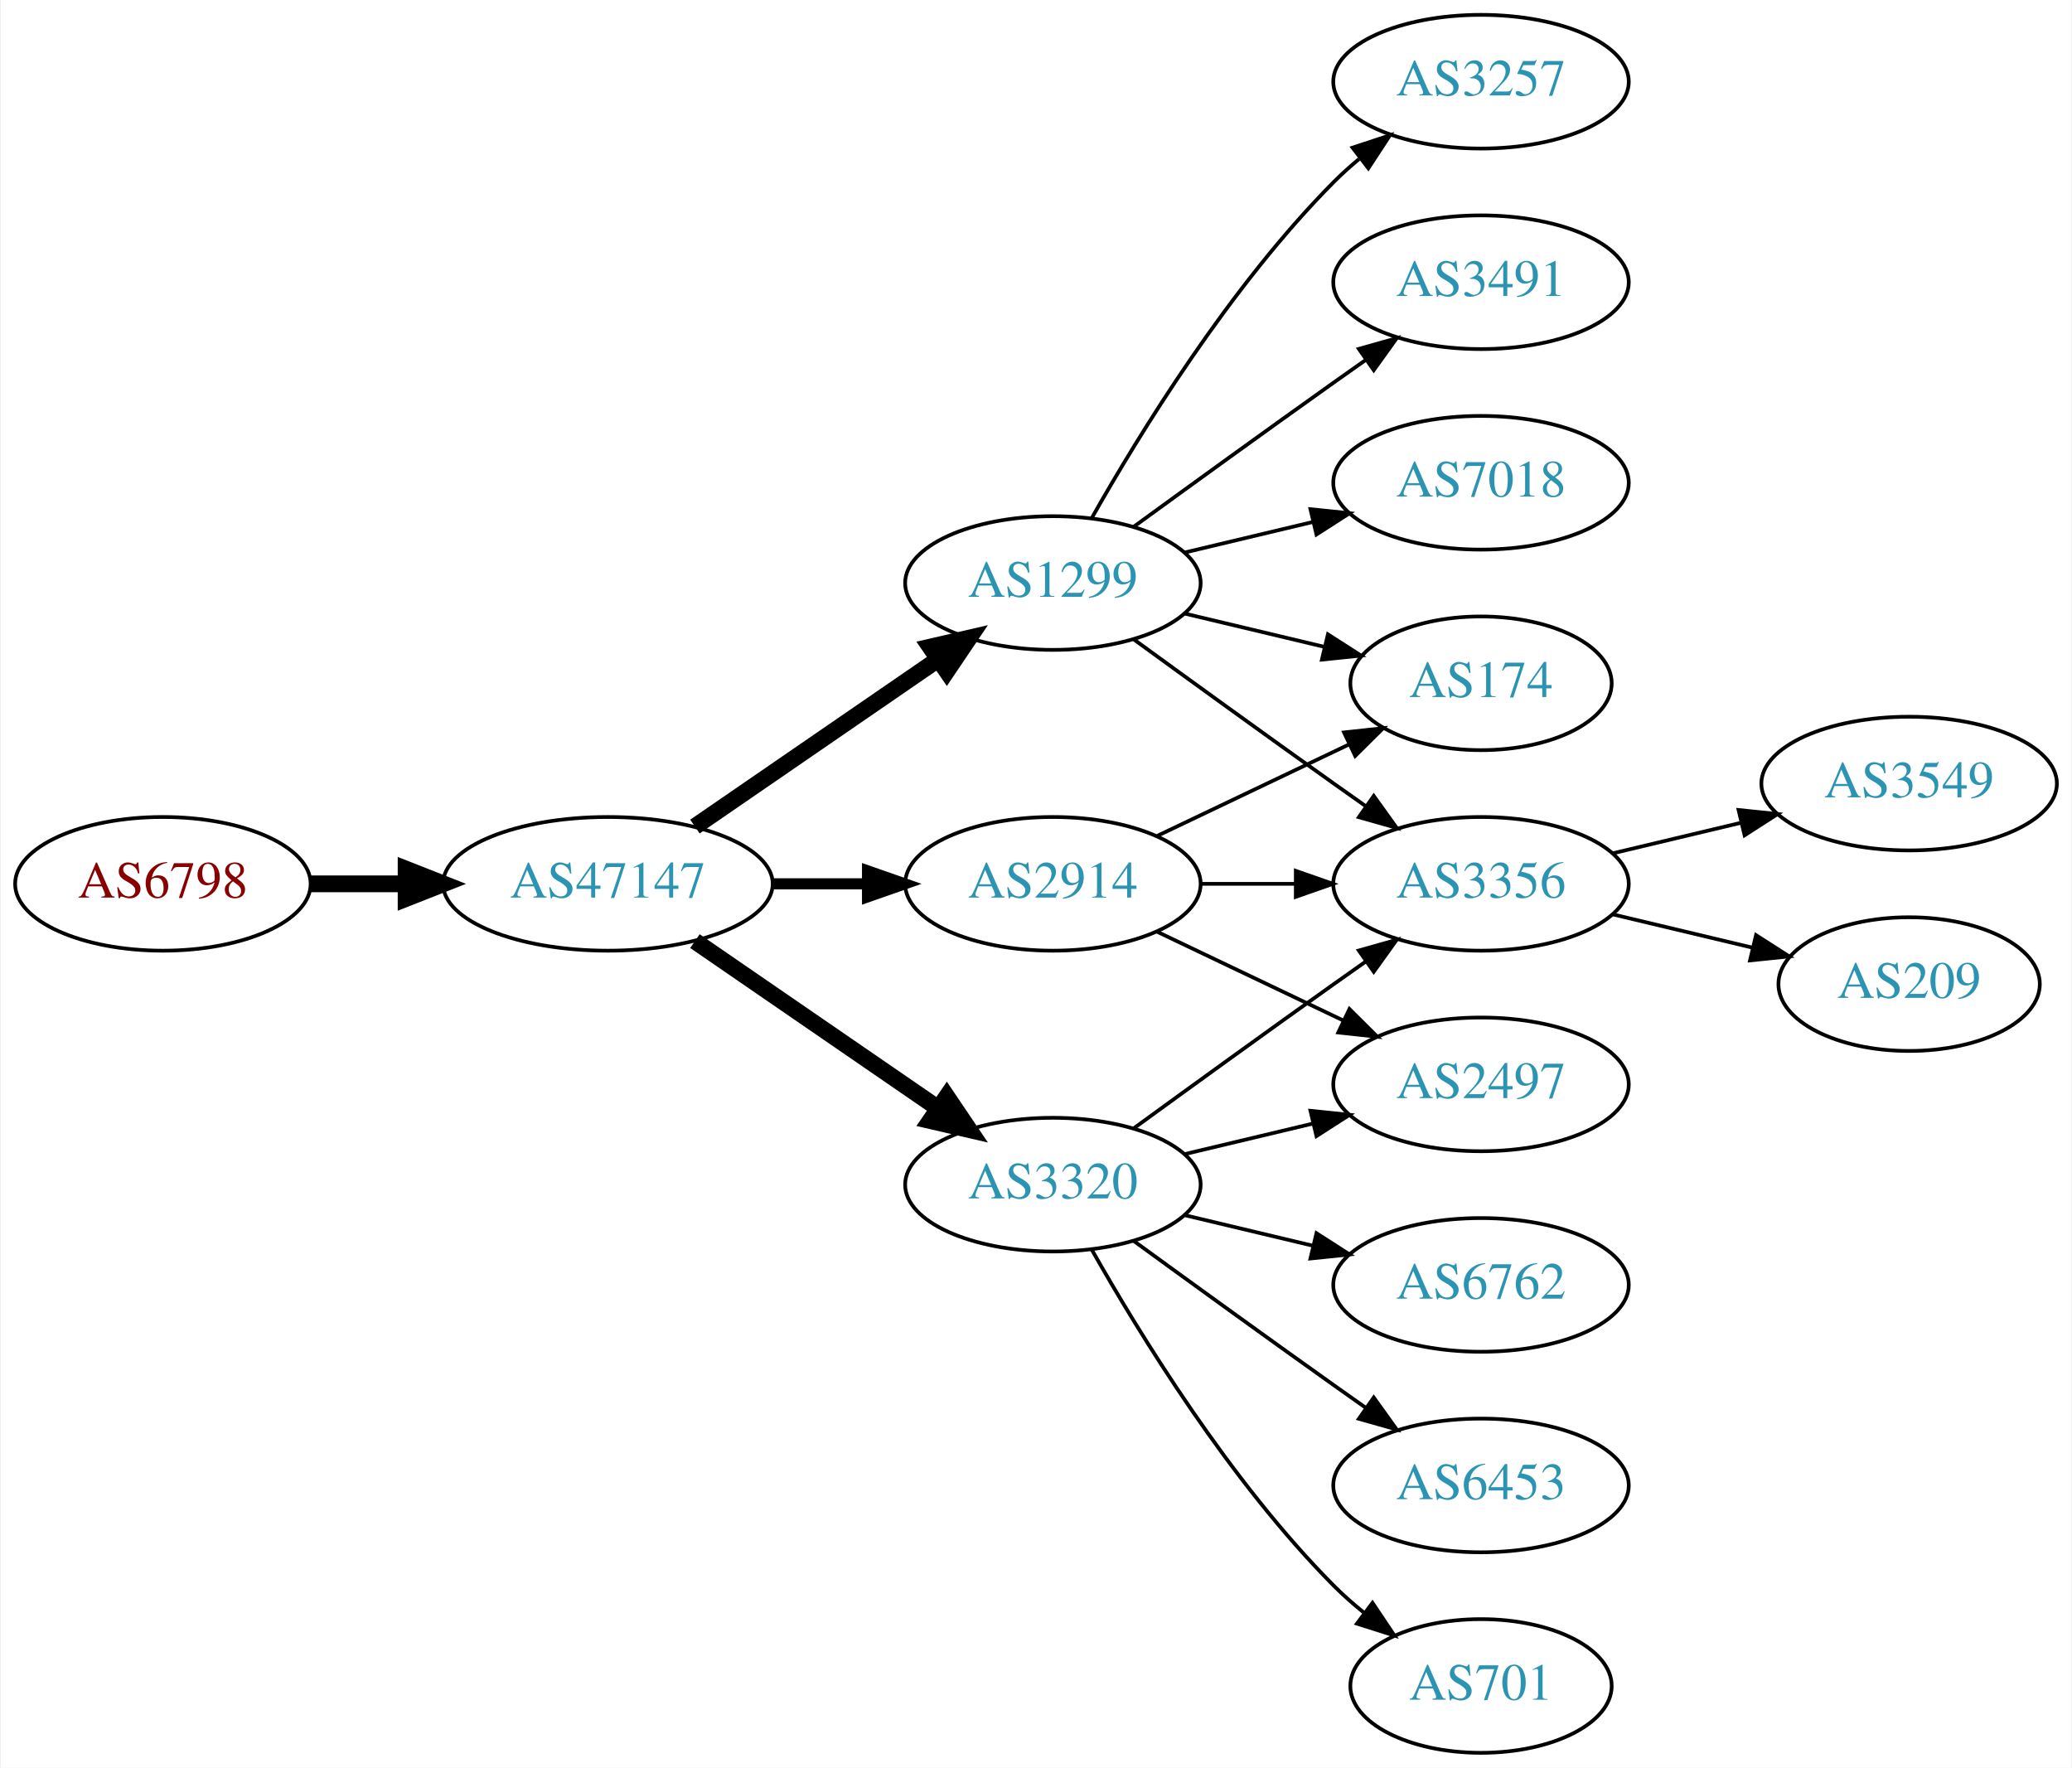
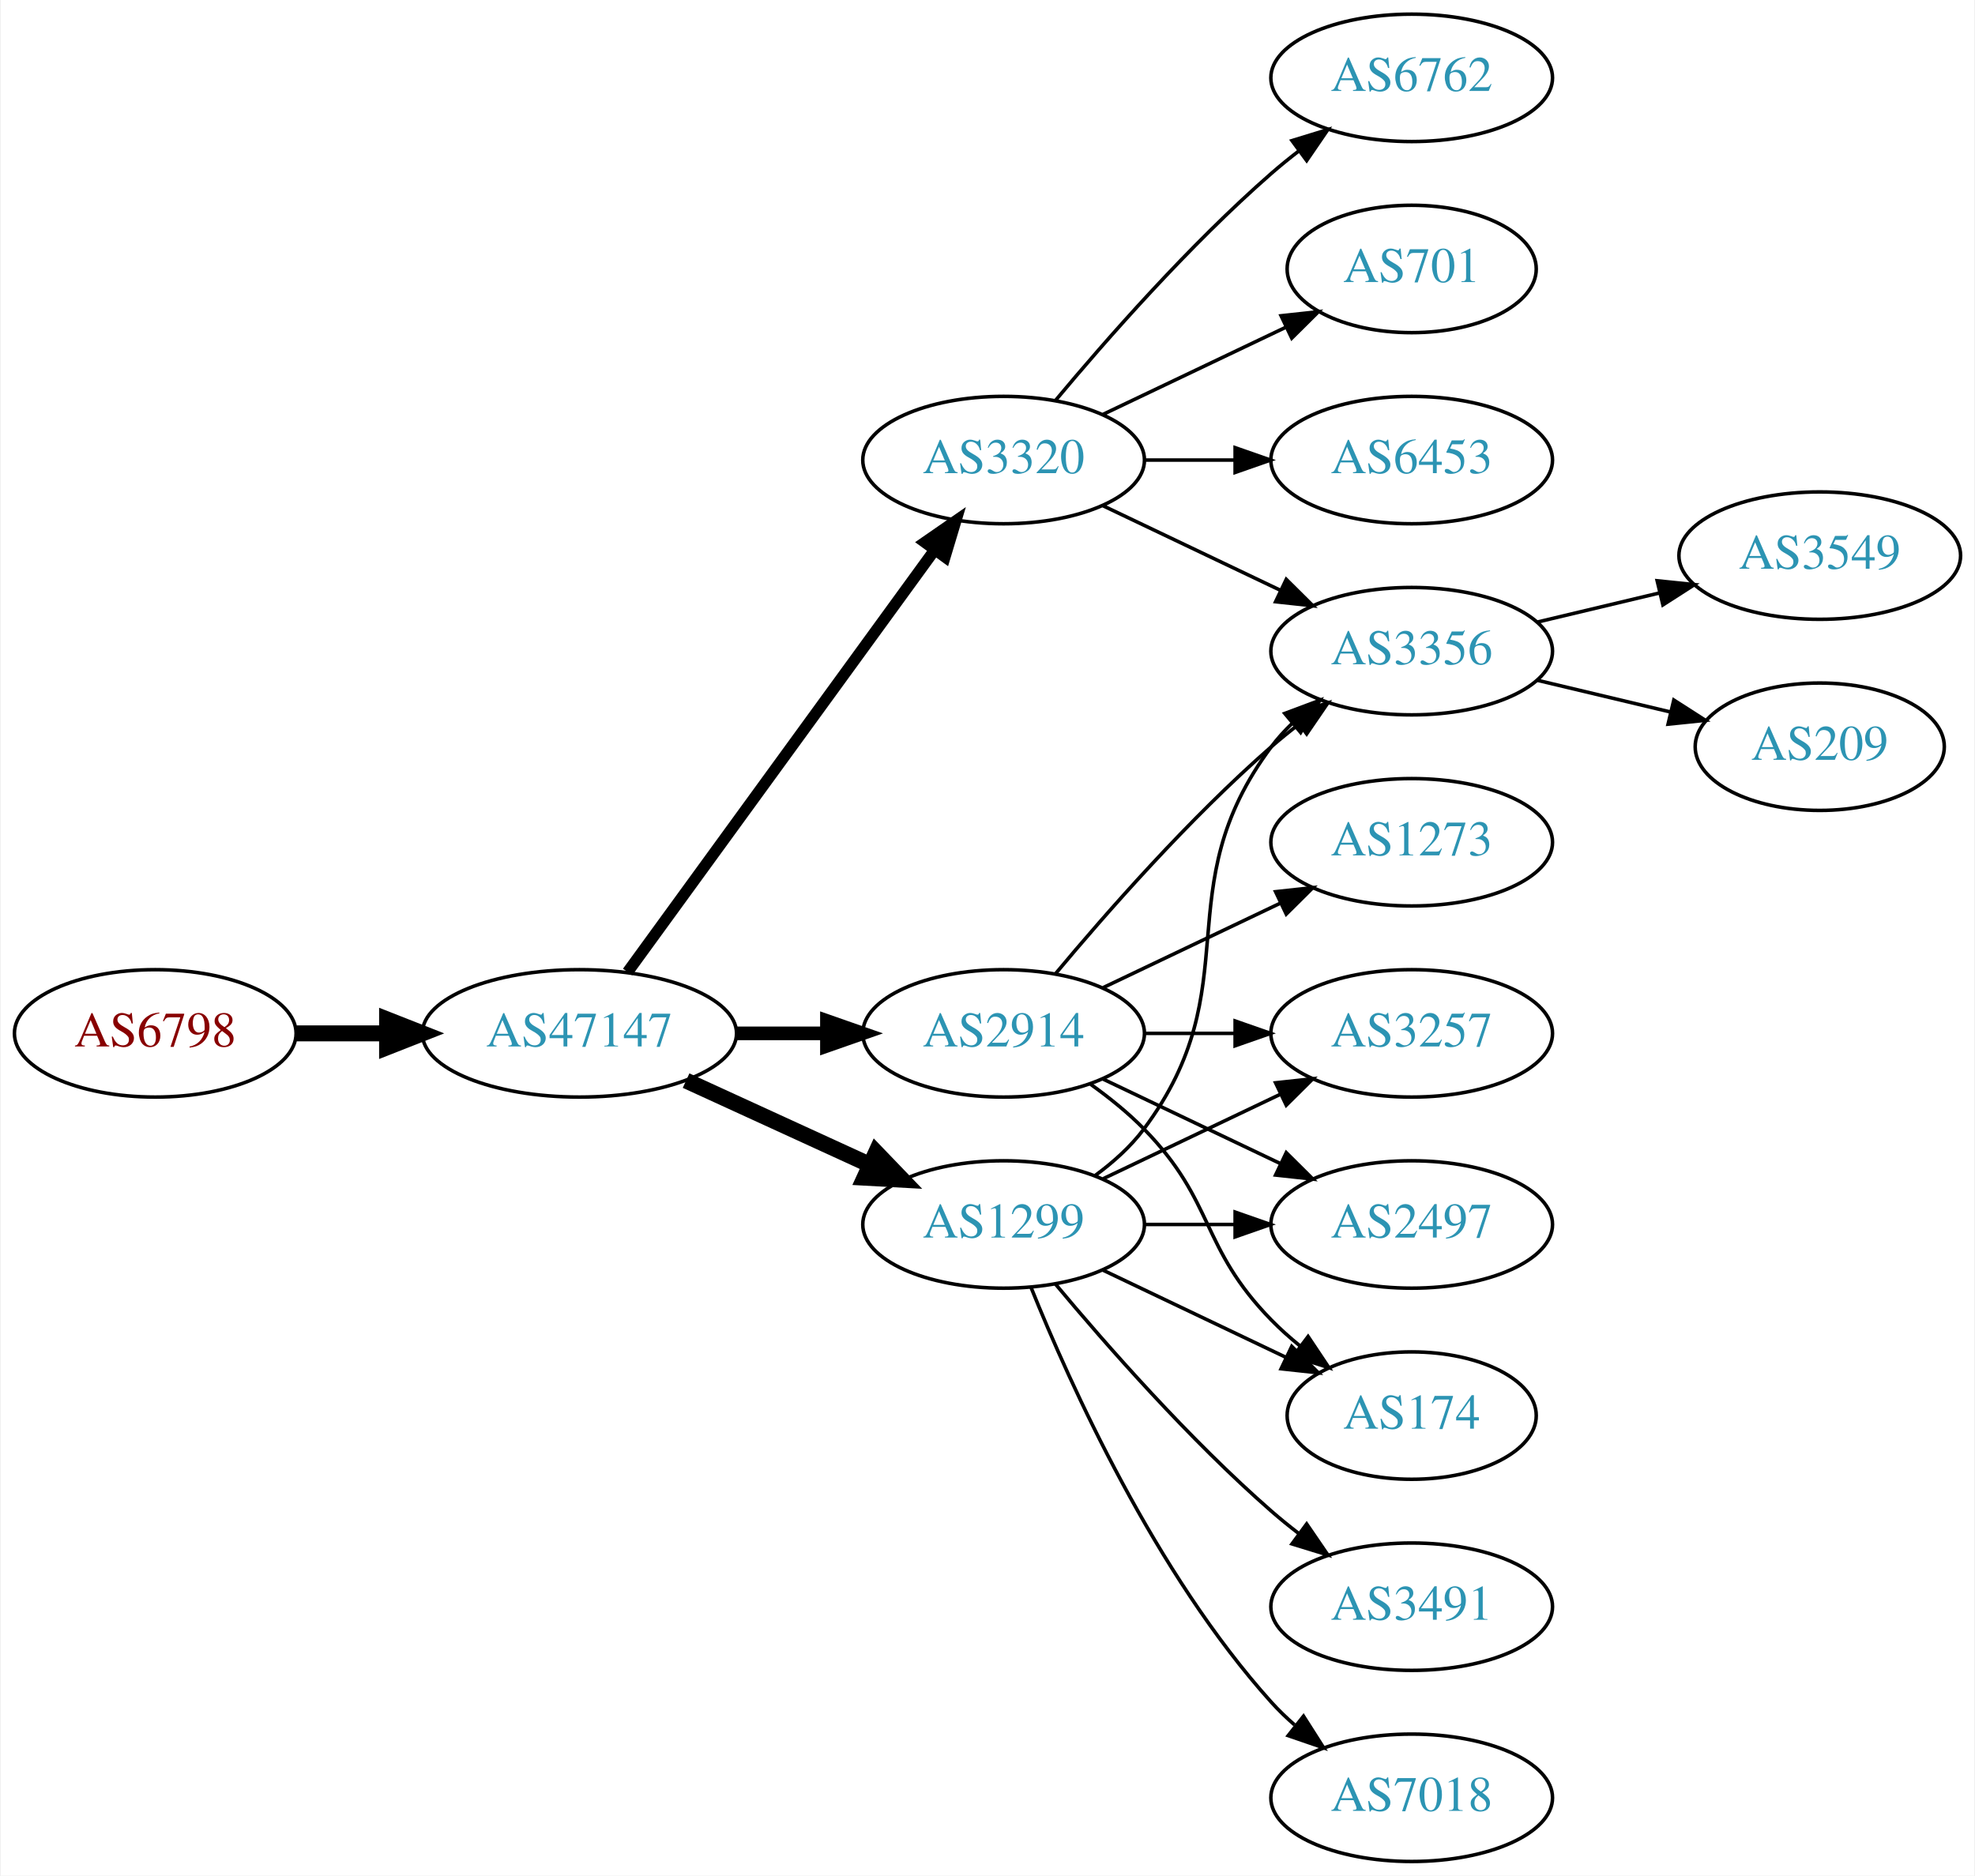
- <svg xmlns="http://www.w3.org/2000/svg" xmlns:xlink="http://www.w3.org/1999/xlink" width="558pt" height="476pt" viewBox="0.00 0.00 557.56 476.00">
-   <g id="graph0" class="graph" transform="scale(1 1) rotate(0) translate(4 472)">
-     <polygon fill="white" stroke="none" points="-4,4 -4,-472 553.564,-472 553.564,4 -4,4" />
+ <svg xmlns="http://www.w3.org/2000/svg" xmlns:xlink="http://www.w3.org/1999/xlink" width="558pt" height="530pt" viewBox="0.00 0.00 557.56 530.00">
+   <g id="graph0" class="graph" transform="scale(1 1) rotate(0) translate(4 526)">
+     <polygon fill="white" stroke="none" points="-4,4 -4,-526 553.564,-526 553.564,4 -4,4" />
    <g id="node1" class="node">
      <g id="a_node1">
        <a xlink:href="/asn/6798" xlink:title="AS6798 ~ Net4You Internet GmbH [AT]">
          <ellipse fill="#ffffff" stroke="black" cx="39.647" cy="-234" rx="39.794" ry="18" />
          <text text-anchor="middle" x="39.647" y="-230.3" font-family="Times,serif" font-size="14.00" fill="#880000">AS6798</text>
        </a>
      </g>
    </g>
    <g id="node2" class="node">
      <g id="a_node2">
        <a xlink:href="/asn/47147" xlink:title="AS47147 ~ ANEXIA Internetdienstleistungs GmbH [AT]">
          <ellipse fill="#ffffff" stroke="black" cx="159.489" cy="-234" rx="44.393" ry="18" />
          <text text-anchor="middle" x="159.489" y="-230.3" font-family="Times,serif" font-size="14.00" fill="#2c94b3">AS47147</text>
        </a>
      </g>
    </g>
    <g id="edge1" class="edge">
      <path fill="none" stroke="black" stroke-width="4.5" d="M79.559,-234C87.662,-234 96.337,-234 104.863,-234" />
      <polygon fill="black" stroke="black" stroke-width="4.5" points="105.141,-237.938 115.141,-234 105.141,-230.063 105.141,-237.938" />
    </g>
    <g id="node3" class="node">
      <g id="a_node3">
-         <a xlink:href="/asn/1299" xlink:title="AS1299 ~ Telia Carrier [EU]">
-           <ellipse fill="#ffffff" stroke="black" cx="279.332" cy="-315" rx="39.794" ry="18" />
-           <text text-anchor="middle" x="279.332" y="-311.3" font-family="Times,serif" font-size="14.00" fill="#2c94b3">AS1299</text>
+         <a xlink:href="/asn/3320" xlink:title="AS3320 ~ DTAG [DE]">
+           <ellipse fill="#ffffff" stroke="black" cx="279.332" cy="-396" rx="39.794" ry="18" />
+           <text text-anchor="middle" x="279.332" y="-392.3" font-family="Times,serif" font-size="14.00" fill="#2c94b3">AS3320</text>
        </a>
      </g>
    </g>
    <g id="edge2" class="edge">
-       <path fill="none" stroke="black" stroke-width="4.5" d="M182.932,-249.426C201.513,-262.198 228.074,-280.455 248.453,-294.463" />
-       <polygon fill="black" stroke="black" stroke-width="4.5" points="246.296,-297.758 256.768,-300.178 250.757,-291.269 246.296,-297.758" />
+       <path fill="none" stroke="black" stroke-width="3.214" d="M173.1,-251.337C193.921,-279.96 235.583,-337.233 259.772,-370.486" />
+       <polygon fill="black" stroke="black" stroke-width="3.214" points="257.098,-372.76 265.811,-378.788 262.759,-368.642 257.098,-372.76" />
    </g>
    <g id="node4" class="node">
      <g id="a_node4">
        <a xlink:href="/asn/2914" xlink:title="AS2914 ~ NTT America, Inc. [US]">
          <ellipse fill="#ffffff" stroke="black" cx="279.332" cy="-234" rx="39.794" ry="18" />
          <text text-anchor="middle" x="279.332" y="-230.3" font-family="Times,serif" font-size="14.00" fill="#2c94b3">AS2914</text>
        </a>
      </g>
    </g>
    <g id="edge3" class="edge">
-       <path fill="none" stroke="black" stroke-width="3" d="M203.7,-234C212.013,-234 220.775,-234 229.258,-234" />
-       <polygon fill="black" stroke="black" stroke-width="3" points="229.416,-237.5 239.416,-234 229.416,-230.5 229.416,-237.5" />
+       <path fill="none" stroke="black" stroke-width="3.857" d="M203.7,-234C212.013,-234 220.775,-234 229.258,-234" />
+       <polygon fill="black" stroke="black" stroke-width="3.857" points="229.416,-237.5 239.416,-234 229.416,-230.5 229.416,-237.5" />
    </g>
    <g id="node5" class="node">
      <g id="a_node5">
-         <a xlink:href="/asn/3320" xlink:title="AS3320 ~ DTAG [DE]">
-           <ellipse fill="#ffffff" stroke="black" cx="279.332" cy="-153" rx="39.794" ry="18" />
-           <text text-anchor="middle" x="279.332" y="-149.3" font-family="Times,serif" font-size="14.00" fill="#2c94b3">AS3320</text>
+         <a xlink:href="/asn/1299" xlink:title="AS1299 ~ Telia Carrier [EU]">
+           <ellipse fill="#ffffff" stroke="black" cx="279.332" cy="-180" rx="39.794" ry="18" />
+           <text text-anchor="middle" x="279.332" y="-176.3" font-family="Times,serif" font-size="14.00" fill="#2c94b3">AS1299</text>
        </a>
      </g>
    </g>
    <g id="edge4" class="edge">
-       <path fill="none" stroke="black" stroke-width="4.5" d="M182.932,-218.574C201.513,-205.802 228.074,-187.545 248.453,-173.537" />
-       <polygon fill="black" stroke="black" stroke-width="4.5" points="250.757,-176.731 256.768,-167.822 246.296,-170.242 250.757,-176.731" />
+       <path fill="none" stroke="black" stroke-width="4.5" d="M189.619,-220.652C205.23,-213.498 224.628,-204.609 241.3,-196.97" />
+       <polygon fill="black" stroke="black" stroke-width="4.5" points="243.301,-200.384 250.752,-192.638 240.02,-193.225 243.301,-200.384" />
    </g>
    <g id="node6" class="node">
      <g id="a_node6">
-         <a xlink:href="/asn/174" xlink:title="AS174 ~ Cogent Communications [US]">
-           <ellipse fill="#ffffff" stroke="black" cx="394.625" cy="-288" rx="35.194" ry="18" />
-           <text text-anchor="middle" x="394.625" y="-284.3" font-family="Times,serif" font-size="14.00" fill="#2c94b3">AS174</text>
+         <a xlink:href="/asn/3356" xlink:title="AS3356 ~ Level 3 Parent, LLC [US]">
+           <ellipse fill="#ffffff" stroke="black" cx="394.625" cy="-342" rx="39.794" ry="18" />
+           <text text-anchor="middle" x="394.625" y="-338.3" font-family="Times,serif" font-size="14.00" fill="#2c94b3">AS3356</text>
        </a>
      </g>
    </g>
    <g id="edge5" class="edge">
-       <path fill="none" stroke="black" d="M314.939,-306.752C326.733,-303.942 340.038,-300.771 352.306,-297.847" />
-       <polygon fill="black" stroke="black" points="353.394,-301.186 362.311,-295.463 351.772,-294.376 353.394,-301.186" />
+       <path fill="none" stroke="black" d="M307.468,-383.066C322.462,-375.919 341.283,-366.948 357.506,-359.215" />
+       <polygon fill="black" stroke="black" points="359.188,-362.291 366.71,-354.829 356.177,-355.972 359.188,-362.291" />
    </g>
    <g id="node7" class="node">
      <g id="a_node7">
-         <a xlink:href="/asn/3356" xlink:title="AS3356 ~ Level 3 Parent, LLC [US]">
-           <ellipse fill="#ffffff" stroke="black" cx="394.625" cy="-234" rx="39.794" ry="18" />
-           <text text-anchor="middle" x="394.625" y="-230.3" font-family="Times,serif" font-size="14.00" fill="#2c94b3">AS3356</text>
+         <a xlink:href="/asn/6762" xlink:title="AS6762 ~ TELECOM ITALIA SPARKLE S.p.A. [IT]">
+           <ellipse fill="#ffffff" stroke="black" cx="394.625" cy="-504" rx="39.794" ry="18" />
+           <text text-anchor="middle" x="394.625" y="-500.3" font-family="Times,serif" font-size="14.00" fill="#2c94b3">AS6762</text>
        </a>
      </g>
    </g>
    <g id="edge6" class="edge">
-       <path fill="none" stroke="black" d="M301.18,-299.778C316.114,-288.909 336.727,-273.975 354.978,-261 357.799,-258.995 360.742,-256.915 363.69,-254.841" />
-       <polygon fill="black" stroke="black" points="365.736,-257.681 371.914,-249.074 361.717,-251.95 365.736,-257.681" />
+       <path fill="none" stroke="black" d="M293.962,-412.817C308.244,-429.929 331.791,-456.745 354.978,-477 357.444,-479.154 360.082,-481.294 362.78,-483.372" />
+       <polygon fill="black" stroke="black" points="360.805,-486.264 370.934,-489.37 364.953,-480.625 360.805,-486.264" />
    </g>
    <g id="node8" class="node">
      <g id="a_node8">
-         <a xlink:href="/asn/3257" xlink:title="AS3257 ~ GTT [DE]">
-           <ellipse fill="#ffffff" stroke="black" cx="394.625" cy="-450" rx="39.794" ry="18" />
-           <text text-anchor="middle" x="394.625" y="-446.3" font-family="Times,serif" font-size="14.00" fill="#2c94b3">AS3257</text>
+         <a xlink:href="/asn/701" xlink:title="AS701 ~ UUNET [US]">
+           <ellipse fill="#ffffff" stroke="black" cx="394.625" cy="-450" rx="35.194" ry="18" />
+           <text text-anchor="middle" x="394.625" y="-446.3" font-family="Times,serif" font-size="14.00" fill="#2c94b3">AS701</text>
        </a>
      </g>
    </g>
    <g id="edge7" class="edge">
-       <path fill="none" stroke="black" d="M289.791,-332.49C302.573,-355.096 327.005,-394.886 354.978,-423 357.089,-425.121 359.385,-427.188 361.77,-429.171" />
-       <polygon fill="black" stroke="black" points="360.023,-432.242 370.086,-435.556 364.286,-426.69 360.023,-432.242" />
+       <path fill="none" stroke="black" d="M307.468,-408.934C322.9,-416.29 342.385,-425.577 358.92,-433.459" />
+       <polygon fill="black" stroke="black" points="357.729,-436.768 368.262,-437.911 360.741,-430.449 357.729,-436.768" />
    </g>
    <g id="node9" class="node">
      <g id="a_node9">
-         <a xlink:href="/asn/3491" xlink:title="AS3491 ~ PCCW Global, Inc. [US]">
+         <a xlink:href="/asn/6453" xlink:title="AS6453 ~ TATA COMMUNICATIONS (AMERICA) INC [US]">
          <ellipse fill="#ffffff" stroke="black" cx="394.625" cy="-396" rx="39.794" ry="18" />
-           <text text-anchor="middle" x="394.625" y="-392.3" font-family="Times,serif" font-size="14.00" fill="#2c94b3">AS3491</text>
+           <text text-anchor="middle" x="394.625" y="-392.3" font-family="Times,serif" font-size="14.00" fill="#2c94b3">AS6453</text>
        </a>
      </g>
    </g>
    <g id="edge8" class="edge">
-       <path fill="none" stroke="black" d="M301.18,-330.222C316.114,-341.091 336.727,-356.025 354.978,-369 357.799,-371.005 360.742,-373.085 363.69,-375.159" />
-       <polygon fill="black" stroke="black" points="361.717,-378.05 371.914,-380.926 365.736,-372.319 361.717,-378.05" />
+       <path fill="none" stroke="black" d="M319.004,-396C327.207,-396 335.971,-396 344.503,-396" />
+       <polygon fill="black" stroke="black" points="344.742,-399.5 354.742,-396 344.742,-392.5 344.742,-399.5" />
+     </g>
+     <g id="edge10" class="edge">
+       <path fill="none" stroke="black" d="M293.962,-250.817C308.244,-267.929 331.791,-294.745 354.978,-315 357.444,-317.154 360.082,-319.294 362.78,-321.372" />
+       <polygon fill="black" stroke="black" points="360.805,-324.264 370.934,-327.37 364.953,-318.625 360.805,-324.264" />
    </g>
    <g id="node10" class="node">
      <g id="a_node10">
-         <a xlink:href="/asn/7018" xlink:title="AS7018 ~ AT&amp;T Services, Inc. [US]">
-           <ellipse fill="#ffffff" stroke="black" cx="394.625" cy="-342" rx="39.794" ry="18" />
-           <text text-anchor="middle" x="394.625" y="-338.3" font-family="Times,serif" font-size="14.00" fill="#2c94b3">AS7018</text>
+         <a xlink:href="/asn/3257" xlink:title="AS3257 ~ GTT [DE]">
+           <ellipse fill="#ffffff" stroke="black" cx="394.625" cy="-234" rx="39.794" ry="18" />
+           <text text-anchor="middle" x="394.625" y="-230.3" font-family="Times,serif" font-size="14.00" fill="#2c94b3">AS3257</text>
        </a>
      </g>
    </g>
    <g id="edge9" class="edge">
-       <path fill="none" stroke="black" d="M314.939,-323.248C325.81,-325.838 337.964,-328.735 349.407,-331.462" />
-       <polygon fill="black" stroke="black" points="348.69,-334.889 359.229,-333.803 350.313,-328.08 348.69,-334.889" />
-     </g>
-     <g id="edge12" class="edge">
-       <path fill="none" stroke="black" d="M307.468,-246.934C322.9,-254.29 342.385,-263.577 358.92,-271.459" />
-       <polygon fill="black" stroke="black" points="357.729,-274.768 368.262,-275.911 360.741,-268.449 357.729,-274.768" />
-     </g>
-     <g id="edge14" class="edge">
      <path fill="none" stroke="black" d="M319.004,-234C327.207,-234 335.971,-234 344.503,-234" />
      <polygon fill="black" stroke="black" points="344.742,-237.5 354.742,-234 344.742,-230.5 344.742,-237.5" />
    </g>
-     <g id="node13" class="node">
-       <g id="a_node13">
+     <g id="node11" class="node">
+       <g id="a_node11">
+         <a xlink:href="/asn/1273" xlink:title="AS1273 ~ Vodafone Group PLC [EU]">
+           <ellipse fill="#ffffff" stroke="black" cx="394.625" cy="-288" rx="39.794" ry="18" />
+           <text text-anchor="middle" x="394.625" y="-284.3" font-family="Times,serif" font-size="14.00" fill="#2c94b3">AS1273</text>
+         </a>
+       </g>
+     </g>
+     <g id="edge11" class="edge">
+       <path fill="none" stroke="black" d="M307.468,-246.934C322.462,-254.081 341.283,-263.052 357.506,-270.785" />
+       <polygon fill="black" stroke="black" points="356.177,-274.028 366.71,-275.171 359.188,-267.709 356.177,-274.028" />
+     </g>
+     <g id="node12" class="node">
+       <g id="a_node12">
        <a xlink:href="/asn/2497" xlink:title="AS2497 ~ Internet Initiative Japan Inc. [JP]">
          <ellipse fill="#ffffff" stroke="black" cx="394.625" cy="-180" rx="39.794" ry="18" />
          <text text-anchor="middle" x="394.625" y="-176.3" font-family="Times,serif" font-size="14.00" fill="#2c94b3">AS2497</text>
        </a>
      </g>
    </g>
-     <g id="edge13" class="edge">
+     <g id="edge12" class="edge">
      <path fill="none" stroke="black" d="M307.468,-221.066C322.462,-213.919 341.283,-204.948 357.506,-197.215" />
      <polygon fill="black" stroke="black" points="359.188,-200.291 366.71,-192.829 356.177,-193.972 359.188,-200.291" />
    </g>
+     <g id="node13" class="node">
+       <g id="a_node13">
+         <a xlink:href="/asn/174" xlink:title="AS174 ~ Cogent Communications [US]">
+           <ellipse fill="#ffffff" stroke="black" cx="394.625" cy="-126" rx="35.194" ry="18" />
+           <text text-anchor="middle" x="394.625" y="-122.3" font-family="Times,serif" font-size="14.00" fill="#2c94b3">AS174</text>
+         </a>
+       </g>
+     </g>
+     <g id="edge13" class="edge">
+       <path fill="none" stroke="black" d="M303.926,-219.611C309.182,-215.852 314.513,-211.563 318.978,-207 339.151,-186.383 334.806,-173.617 354.978,-153 357.457,-150.466 360.204,-148.017 363.056,-145.696" />
+       <polygon fill="black" stroke="black" points="365.359,-148.343 371.242,-139.532 361.148,-142.752 365.359,-148.343" />
+     </g>
+     <g id="edge14" class="edge">
+       <path fill="none" stroke="black" d="M305.262,-193.882C310.338,-197.611 315.256,-202.016 318.978,-207 349.249,-247.542 324.707,-274.458 354.978,-315 356.723,-317.336 358.73,-319.545 360.893,-321.617" />
+       <polygon fill="black" stroke="black" points="358.771,-324.405 368.694,-328.118 363.253,-319.027 358.771,-324.405" />
+     </g>
+     <g id="edge18" class="edge">
+       <path fill="none" stroke="black" d="M307.468,-192.934C322.462,-200.081 341.283,-209.052 357.506,-216.785" />
+       <polygon fill="black" stroke="black" points="356.177,-220.028 366.71,-221.171 359.188,-213.709 356.177,-220.028" />
+     </g>
    <g id="edge17" class="edge">
-       <path fill="none" stroke="black" d="M301.18,-168.222C316.114,-179.091 336.727,-194.025 354.978,-207 357.799,-209.005 360.742,-211.085 363.69,-213.159" />
-       <polygon fill="black" stroke="black" points="361.717,-216.05 371.914,-218.926 365.736,-210.319 361.717,-216.05" />
-     </g>
-     <g id="edge19" class="edge">
-       <path fill="none" stroke="black" d="M314.939,-161.248C325.81,-163.838 337.964,-166.735 349.407,-169.462" />
-       <polygon fill="black" stroke="black" points="348.69,-172.889 359.229,-171.803 350.313,-166.08 348.69,-172.889" />
+       <path fill="none" stroke="black" d="M319.004,-180C327.207,-180 335.971,-180 344.503,-180" />
+       <polygon fill="black" stroke="black" points="344.742,-183.5 354.742,-180 344.742,-176.5 344.742,-183.5" />
+     </g>
+     <g id="edge15" class="edge">
+       <path fill="none" stroke="black" d="M307.468,-167.066C322.9,-159.71 342.385,-150.423 358.92,-142.541" />
+       <polygon fill="black" stroke="black" points="360.741,-145.551 368.262,-138.089 357.729,-139.232 360.741,-145.551" />
    </g>
    <g id="node14" class="node">
      <g id="a_node14">
-         <a xlink:href="/asn/6762" xlink:title="AS6762 ~ TELECOM ITALIA SPARKLE S.p.A. [IT]">
-           <ellipse fill="#ffffff" stroke="black" cx="394.625" cy="-126" rx="39.794" ry="18" />
-           <text text-anchor="middle" x="394.625" y="-122.3" font-family="Times,serif" font-size="14.00" fill="#2c94b3">AS6762</text>
-         </a>
-       </g>
-     </g>
-     <g id="edge15" class="edge">
-       <path fill="none" stroke="black" d="M314.939,-144.752C325.81,-142.162 337.964,-139.265 349.407,-136.538" />
-       <polygon fill="black" stroke="black" points="350.313,-139.92 359.229,-134.197 348.69,-133.111 350.313,-139.92" />
+         <a xlink:href="/asn/3491" xlink:title="AS3491 ~ PCCW Global, Inc. [US]">
+           <ellipse fill="#ffffff" stroke="black" cx="394.625" cy="-72" rx="39.794" ry="18" />
+           <text text-anchor="middle" x="394.625" y="-68.3" font-family="Times,serif" font-size="14.00" fill="#2c94b3">AS3491</text>
+         </a>
+       </g>
+     </g>
+     <g id="edge16" class="edge">
+       <path fill="none" stroke="black" d="M293.962,-163.183C308.244,-146.071 331.791,-119.255 354.978,-99 357.444,-96.846 360.082,-94.706 362.78,-92.628" />
+       <polygon fill="black" stroke="black" points="364.953,-95.375 370.934,-86.63 360.805,-89.736 364.953,-95.375" />
    </g>
    <g id="node15" class="node">
      <g id="a_node15">
-         <a xlink:href="/asn/6453" xlink:title="AS6453 ~ TATA COMMUNICATIONS (AMERICA) INC [US]">
-           <ellipse fill="#ffffff" stroke="black" cx="394.625" cy="-72" rx="39.794" ry="18" />
-           <text text-anchor="middle" x="394.625" y="-68.3" font-family="Times,serif" font-size="14.00" fill="#2c94b3">AS6453</text>
-         </a>
-       </g>
-     </g>
-     <g id="edge16" class="edge">
-       <path fill="none" stroke="black" d="M301.18,-137.778C316.114,-126.909 336.727,-111.975 354.978,-99 357.799,-96.995 360.742,-94.915 363.69,-92.841" />
-       <polygon fill="black" stroke="black" points="365.736,-95.681 371.914,-87.074 361.717,-89.95 365.736,-95.681" />
+         <a xlink:href="/asn/7018" xlink:title="AS7018 ~ AT&amp;T Services, Inc. [US]">
+           <ellipse fill="#ffffff" stroke="black" cx="394.625" cy="-18" rx="39.794" ry="18" />
+           <text text-anchor="middle" x="394.625" y="-14.3" font-family="Times,serif" font-size="14.00" fill="#2c94b3">AS7018</text>
+         </a>
+       </g>
+     </g>
+     <g id="edge19" class="edge">
+       <path fill="none" stroke="black" d="M287.079,-162.213C298.13,-134.757 322.184,-81.422 354.978,-45 356.98,-42.776 359.199,-40.637 361.532,-38.603" />
+       <polygon fill="black" stroke="black" points="364.062,-41.065 369.751,-32.127 359.73,-35.567 364.062,-41.065" />
    </g>
    <g id="node16" class="node">
      <g id="a_node16">
-         <a xlink:href="/asn/701" xlink:title="AS701 ~ UUNET [US]">
-           <ellipse fill="#ffffff" stroke="black" cx="394.625" cy="-18" rx="35.194" ry="18" />
-           <text text-anchor="middle" x="394.625" y="-14.3" font-family="Times,serif" font-size="14.00" fill="#2c94b3">AS701</text>
-         </a>
-       </g>
-     </g>
-     <g id="edge18" class="edge">
-       <path fill="none" stroke="black" d="M289.791,-135.51C302.573,-112.904 327.005,-73.114 354.978,-45 357.478,-42.487 360.239,-40.051 363.1,-37.739" />
-       <polygon fill="black" stroke="black" points="365.401,-40.389 371.297,-31.587 361.198,-34.79 365.401,-40.389" />
-     </g>
-     <g id="node11" class="node">
-       <g id="a_node11">
        <a xlink:href="/asn/3549" xlink:title="AS3549 ~ Level 3 Parent, LLC [US]">
-           <ellipse fill="#ffffff" stroke="black" cx="509.918" cy="-261" rx="39.794" ry="18" />
-           <text text-anchor="middle" x="509.918" y="-257.3" font-family="Times,serif" font-size="14.00" fill="#2c94b3">AS3549</text>
-         </a>
-       </g>
-     </g>
-     <g id="edge10" class="edge">
-       <path fill="none" stroke="black" d="M430.232,-242.248C441.103,-244.838 453.257,-247.735 464.7,-250.462" />
-       <polygon fill="black" stroke="black" points="463.983,-253.889 474.522,-252.803 465.606,-247.08 463.983,-253.889" />
-     </g>
-     <g id="node12" class="node">
-       <g id="a_node12">
+           <ellipse fill="#ffffff" stroke="black" cx="509.918" cy="-369" rx="39.794" ry="18" />
+           <text text-anchor="middle" x="509.918" y="-365.3" font-family="Times,serif" font-size="14.00" fill="#2c94b3">AS3549</text>
+         </a>
+       </g>
+     </g>
+     <g id="edge20" class="edge">
+       <path fill="none" stroke="black" d="M430.232,-350.248C441.103,-352.838 453.257,-355.735 464.7,-358.462" />
+       <polygon fill="black" stroke="black" points="463.983,-361.889 474.522,-360.803 465.606,-355.08 463.983,-361.889" />
+     </g>
+     <g id="node17" class="node">
+       <g id="a_node17">
        <a xlink:href="/asn/209" xlink:title="AS209 ~ CenturyLink Communications, LLC [US]">
-           <ellipse fill="#ffffff" stroke="black" cx="509.918" cy="-207" rx="35.194" ry="18" />
-           <text text-anchor="middle" x="509.918" y="-203.3" font-family="Times,serif" font-size="14.00" fill="#2c94b3">AS209</text>
-         </a>
-       </g>
-     </g>
-     <g id="edge11" class="edge">
-       <path fill="none" stroke="black" d="M430.232,-225.752C442.026,-222.942 455.331,-219.771 467.599,-216.847" />
-       <polygon fill="black" stroke="black" points="468.687,-220.186 477.604,-214.463 467.065,-213.376 468.687,-220.186" />
+           <ellipse fill="#ffffff" stroke="black" cx="509.918" cy="-315" rx="35.194" ry="18" />
+           <text text-anchor="middle" x="509.918" y="-311.3" font-family="Times,serif" font-size="14.00" fill="#2c94b3">AS209</text>
+         </a>
+       </g>
+     </g>
+     <g id="edge21" class="edge">
+       <path fill="none" stroke="black" d="M430.232,-333.752C442.026,-330.942 455.331,-327.771 467.599,-324.847" />
+       <polygon fill="black" stroke="black" points="468.687,-328.186 477.604,-322.463 467.065,-321.376 468.687,-328.186" />
    </g>
  </g>
</svg>
